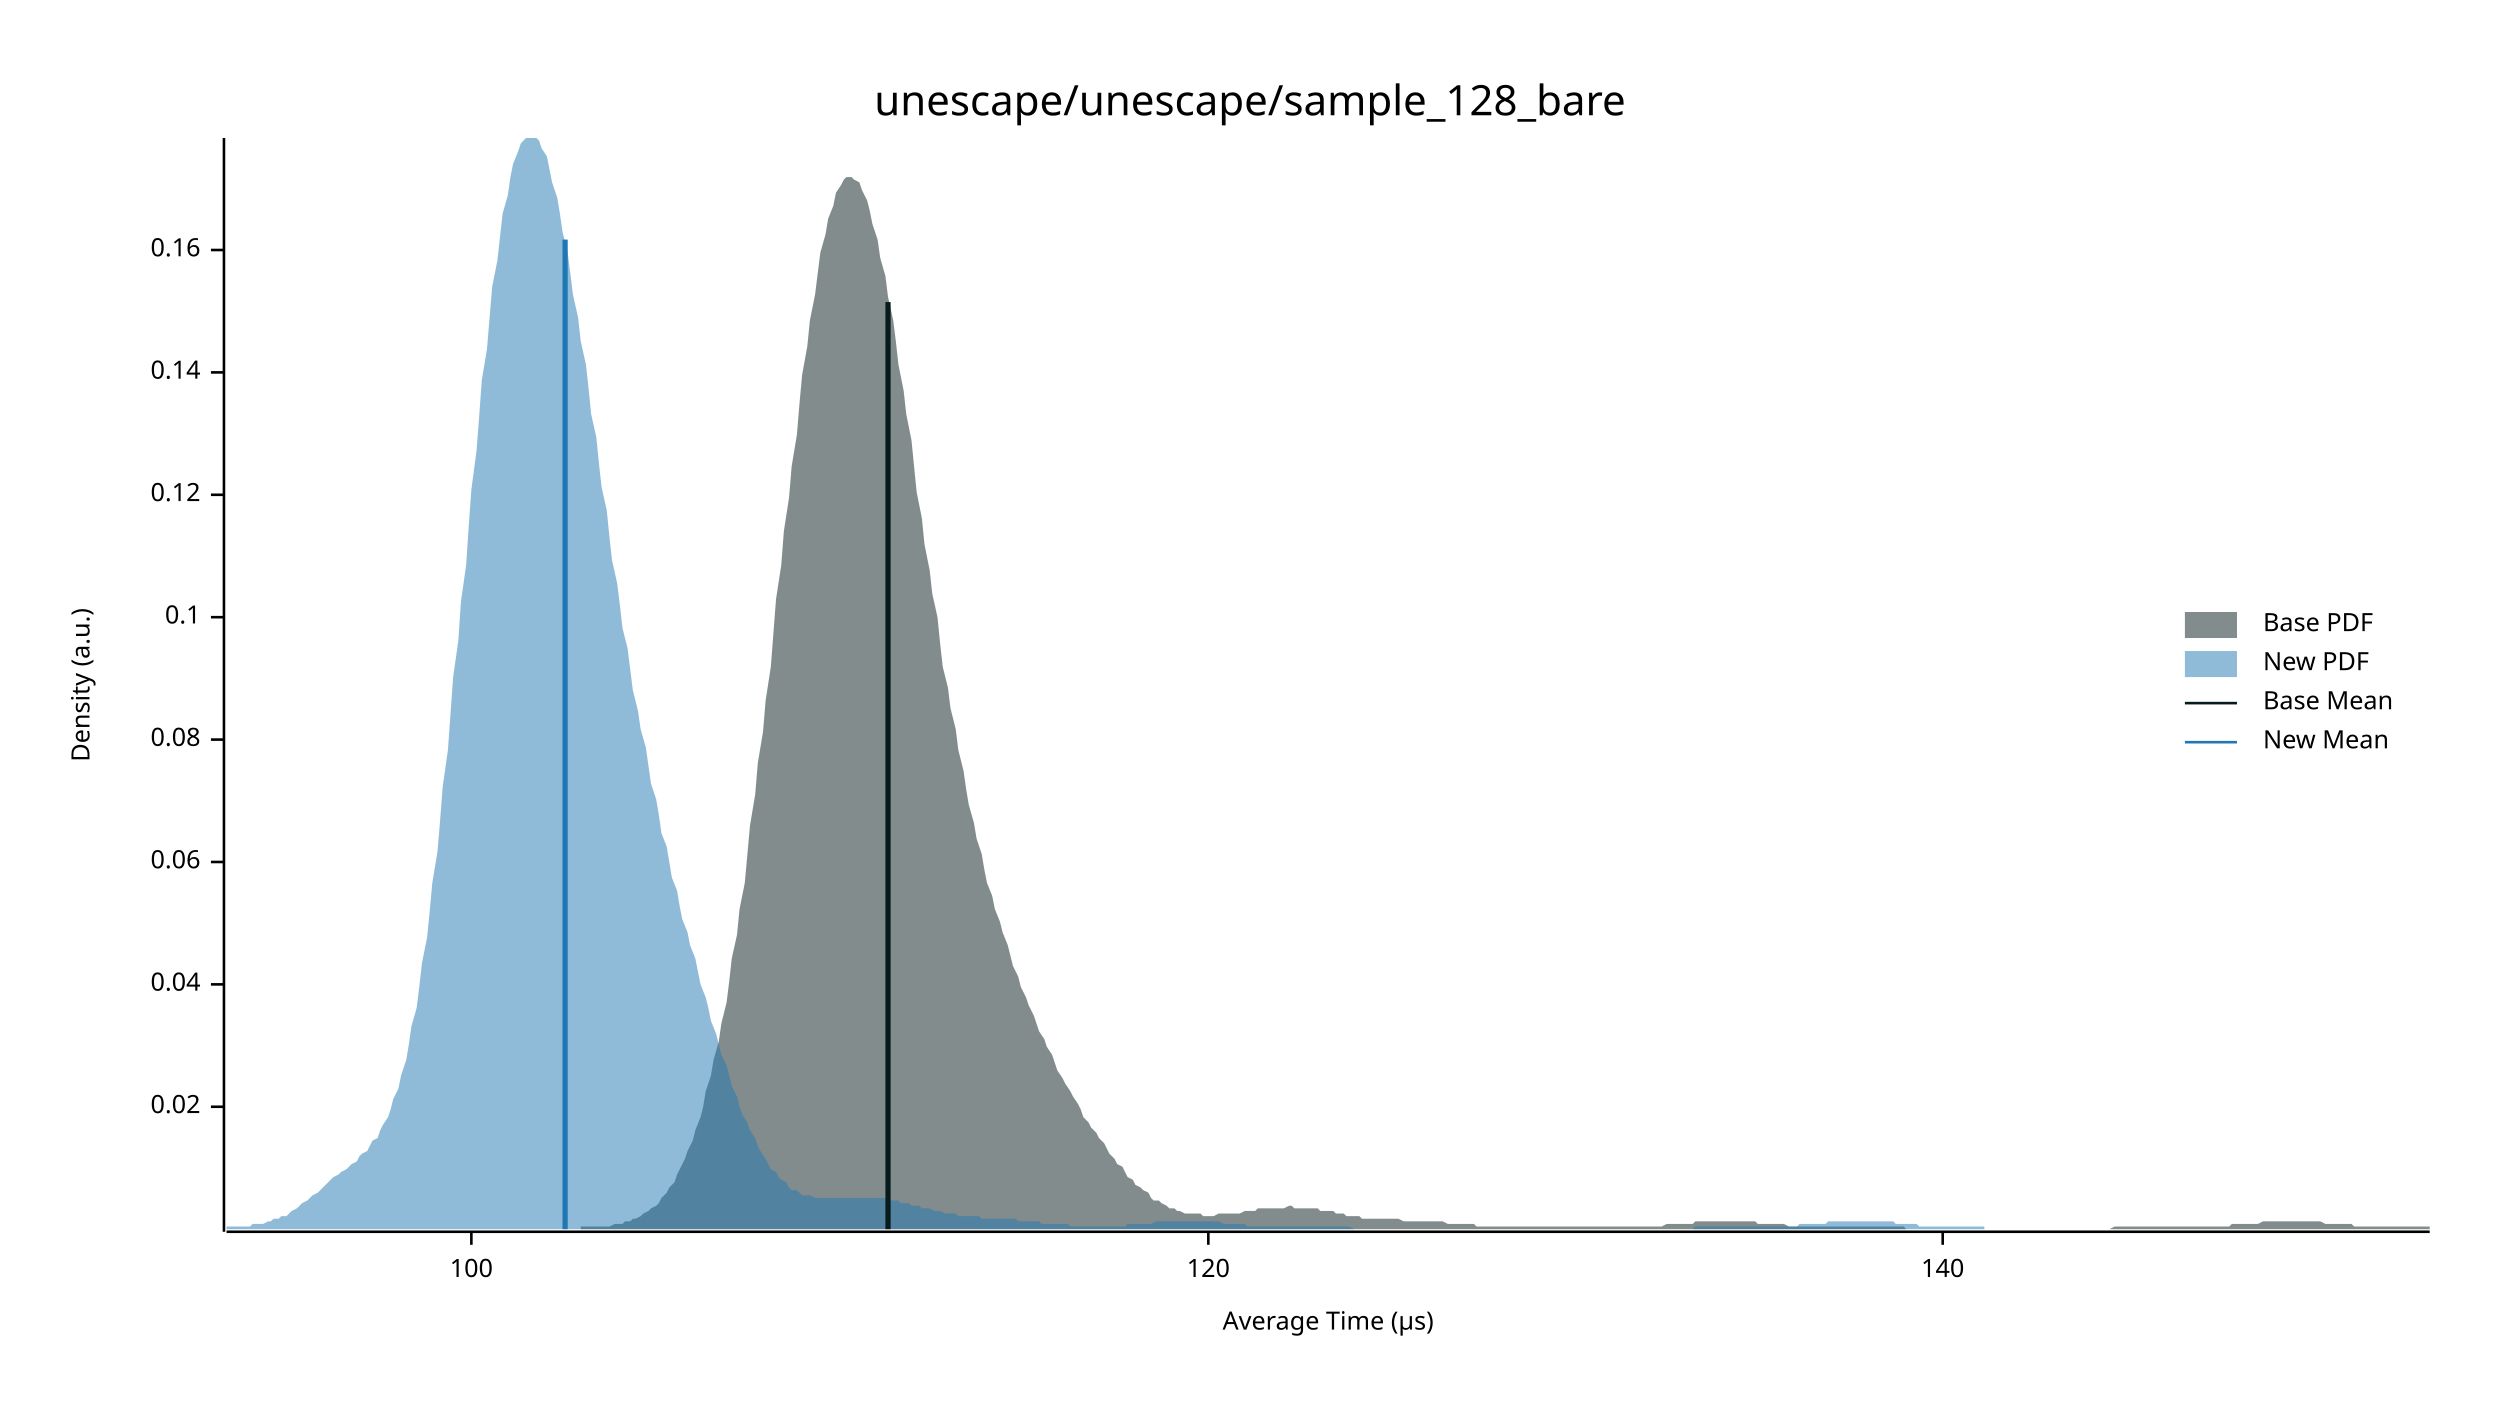
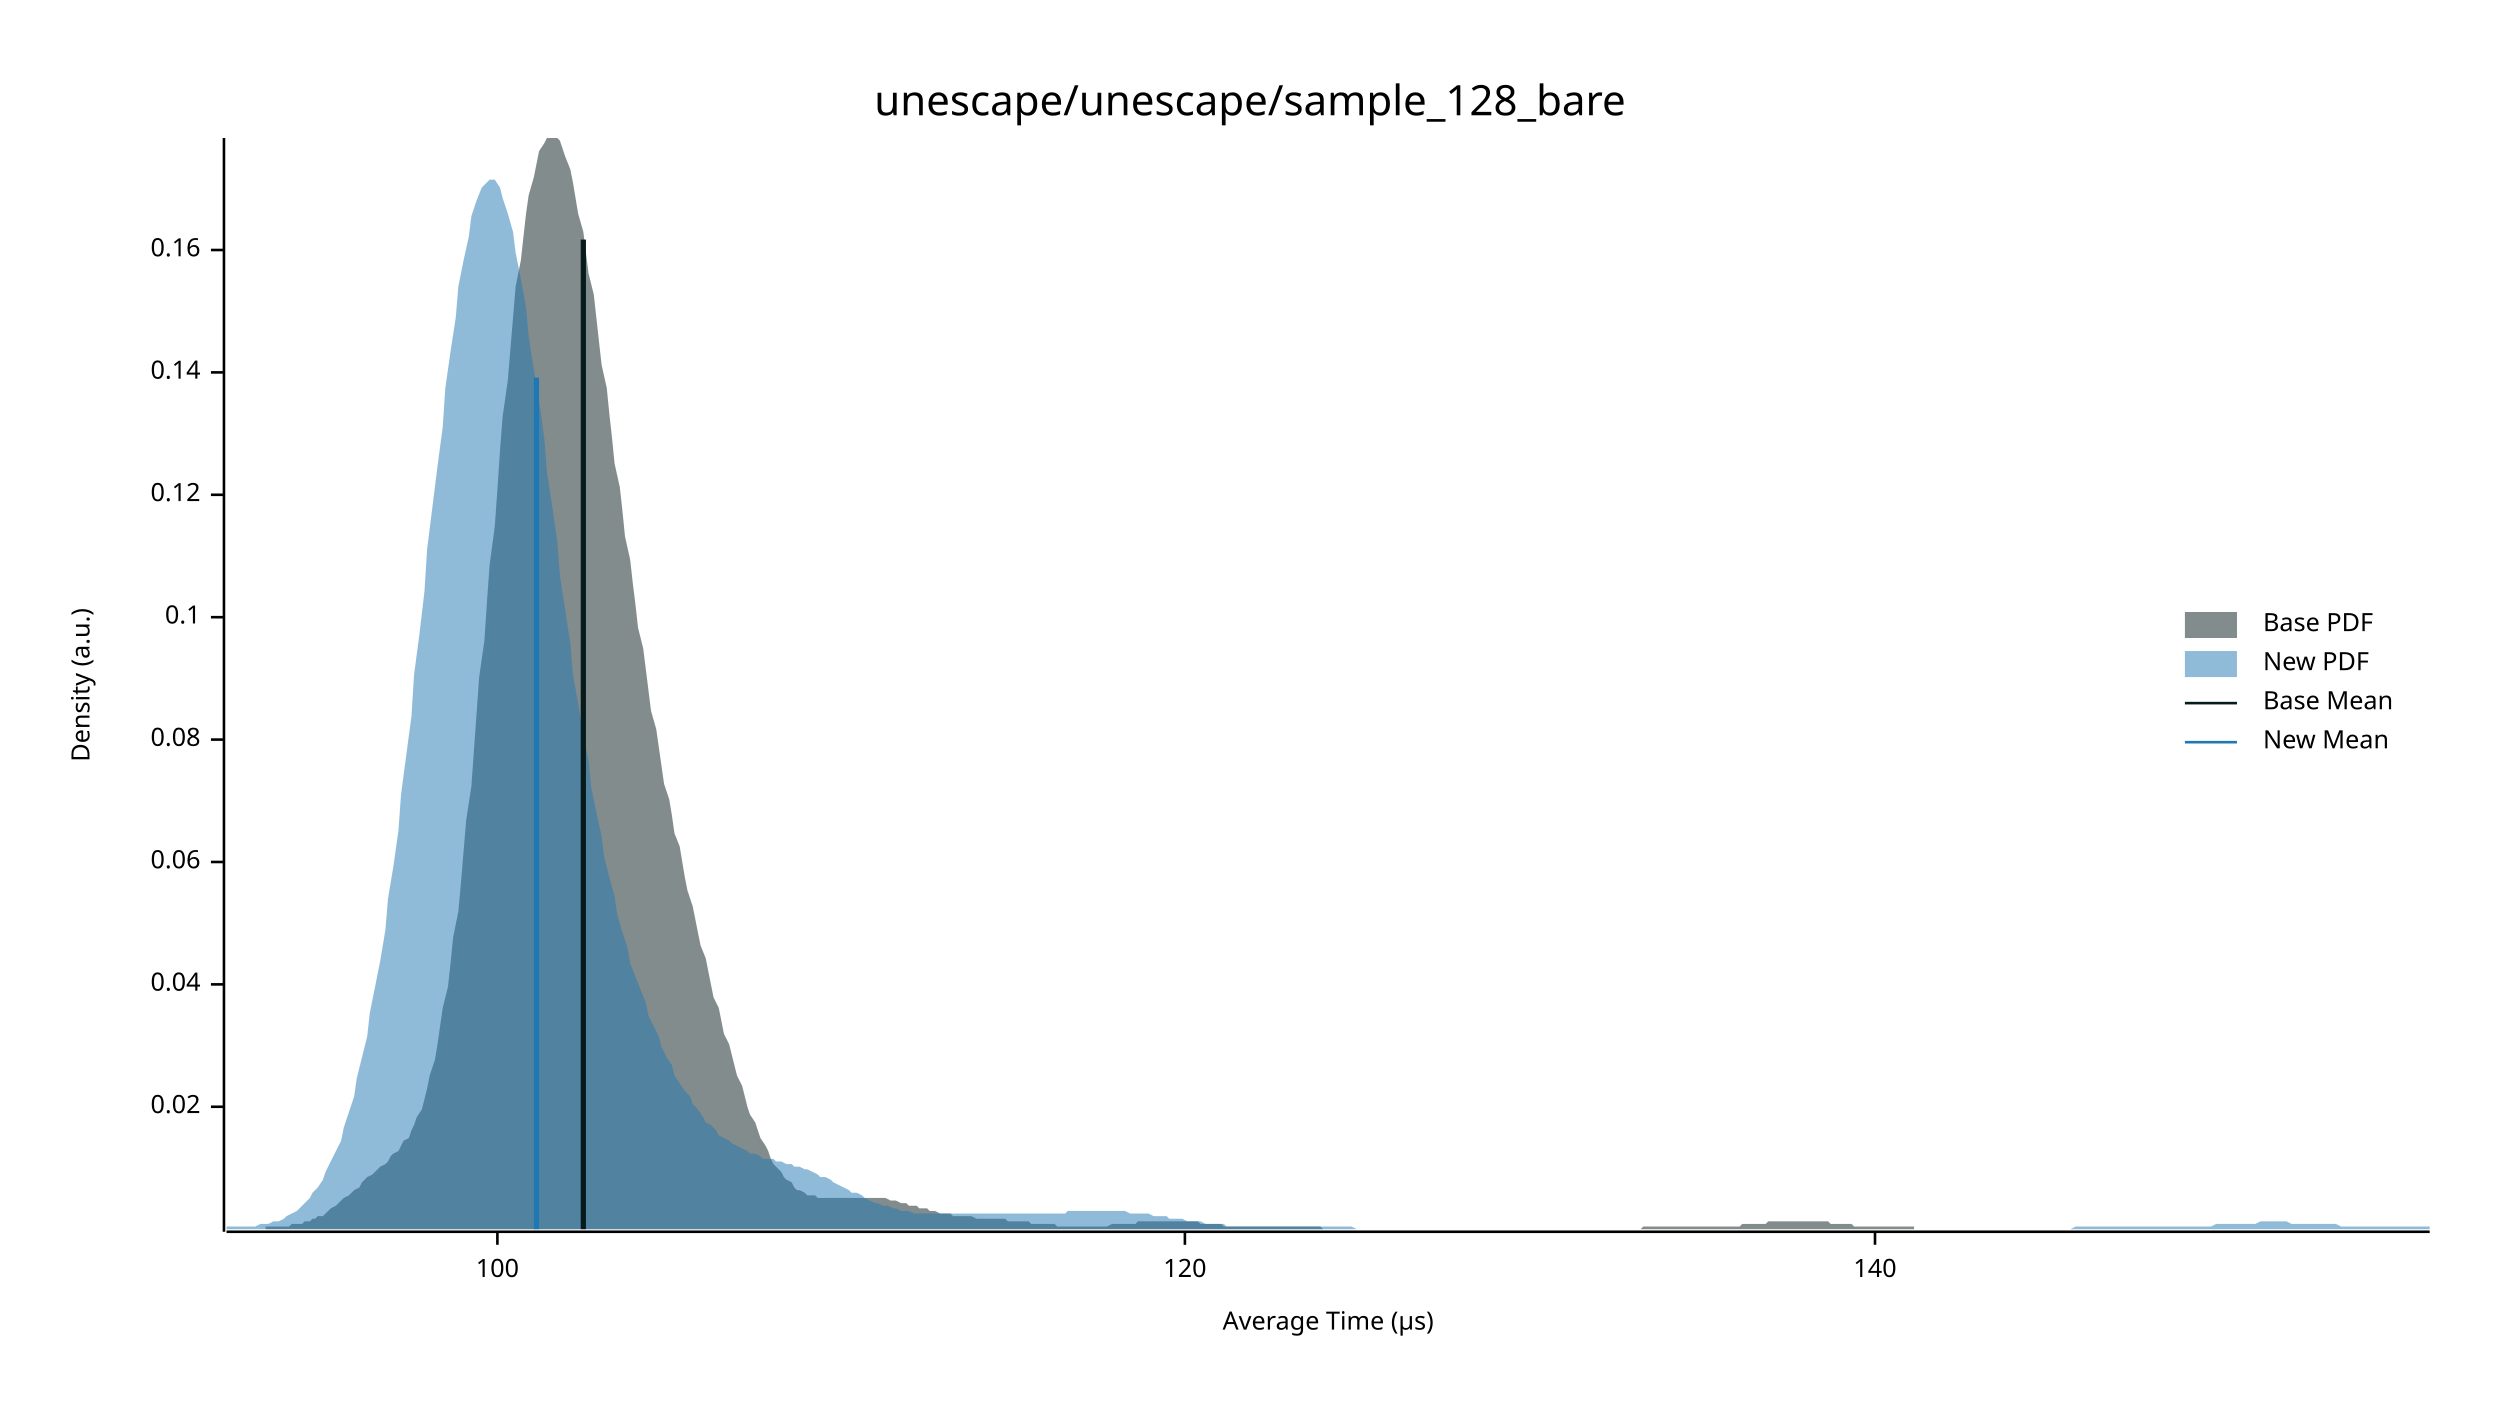
<svg xmlns="http://www.w3.org/2000/svg" width="960" height="540" viewBox="0 0 960 540">
  <text x="480" y="32" dy="0.76em" text-anchor="middle" font-family="sans-serif" font-size="16.129" opacity="1" fill="#000000">
unescape/unescape/sample_128_bare
</text>
  <text x="27" y="263" dy="0.76em" text-anchor="middle" font-family="sans-serif" font-size="9.677" opacity="1" fill="#000000" transform="rotate(270, 27, 263)">
Density (a.u.)
</text>
  <text x="510" y="513" dy="-0.5ex" text-anchor="middle" font-family="sans-serif" font-size="9.677" opacity="1" fill="#000000">
Average Time (µs)
</text>
  <polyline fill="none" opacity="1" stroke="#000000" stroke-width="1" points="86,53 86,473 " />
  <text x="77" y="425" dy="0.5ex" text-anchor="end" font-family="sans-serif" font-size="9.677" opacity="1" fill="#000000">
0.02
</text>
  <polyline fill="none" opacity="1" stroke="#000000" stroke-width="1" points="81,425 86,425 " />
  <text x="77" y="378" dy="0.5ex" text-anchor="end" font-family="sans-serif" font-size="9.677" opacity="1" fill="#000000">
0.04
</text>
  <polyline fill="none" opacity="1" stroke="#000000" stroke-width="1" points="81,378 86,378 " />
  <text x="77" y="331" dy="0.5ex" text-anchor="end" font-family="sans-serif" font-size="9.677" opacity="1" fill="#000000">
0.06
</text>
  <polyline fill="none" opacity="1" stroke="#000000" stroke-width="1" points="81,331 86,331 " />
  <text x="77" y="284" dy="0.5ex" text-anchor="end" font-family="sans-serif" font-size="9.677" opacity="1" fill="#000000">
0.08
</text>
  <polyline fill="none" opacity="1" stroke="#000000" stroke-width="1" points="81,284 86,284 " />
  <text x="77" y="237" dy="0.5ex" text-anchor="end" font-family="sans-serif" font-size="9.677" opacity="1" fill="#000000">
0.1
</text>
  <polyline fill="none" opacity="1" stroke="#000000" stroke-width="1" points="81,237 86,237 " />
  <text x="77" y="190" dy="0.5ex" text-anchor="end" font-family="sans-serif" font-size="9.677" opacity="1" fill="#000000">
0.12
</text>
  <polyline fill="none" opacity="1" stroke="#000000" stroke-width="1" points="81,190 86,190 " />
  <text x="77" y="143" dy="0.5ex" text-anchor="end" font-family="sans-serif" font-size="9.677" opacity="1" fill="#000000">
0.14
</text>
  <polyline fill="none" opacity="1" stroke="#000000" stroke-width="1" points="81,143 86,143 " />
  <text x="77" y="96" dy="0.5ex" text-anchor="end" font-family="sans-serif" font-size="9.677" opacity="1" fill="#000000">
0.16
</text>
  <polyline fill="none" opacity="1" stroke="#000000" stroke-width="1" points="81,96 86,96 " />
  <polyline fill="none" opacity="1" stroke="#000000" stroke-width="1" points="87,473 933,473 " />
-   <text x="181" y="483" dy="0.76em" text-anchor="middle" font-family="sans-serif" font-size="9.677" opacity="1" fill="#000000">
+   <text x="191" y="483" dy="0.76em" text-anchor="middle" font-family="sans-serif" font-size="9.677" opacity="1" fill="#000000">
100
</text>
-   <polyline fill="none" opacity="1" stroke="#000000" stroke-width="1" points="181,473 181,478 " />
-   <text x="464" y="483" dy="0.76em" text-anchor="middle" font-family="sans-serif" font-size="9.677" opacity="1" fill="#000000">
+   <polyline fill="none" opacity="1" stroke="#000000" stroke-width="1" points="191,473 191,478 " />
+   <text x="455" y="483" dy="0.76em" text-anchor="middle" font-family="sans-serif" font-size="9.677" opacity="1" fill="#000000">
120
</text>
-   <polyline fill="none" opacity="1" stroke="#000000" stroke-width="1" points="464,473 464,478 " />
-   <text x="746" y="483" dy="0.76em" text-anchor="middle" font-family="sans-serif" font-size="9.677" opacity="1" fill="#000000">
+   <polyline fill="none" opacity="1" stroke="#000000" stroke-width="1" points="455,473 455,478 " />
+   <text x="720" y="483" dy="0.76em" text-anchor="middle" font-family="sans-serif" font-size="9.677" opacity="1" fill="#000000">
140
</text>
-   <polyline fill="none" opacity="1" stroke="#000000" stroke-width="1" points="746,473 746,478 " />
-   <polygon opacity="0.5" fill="#071A1C" points="223,471 225,471 226,471 227,471 229,471 230,471 232,471 233,471 234,471 236,470 237,470 239,470 240,469 242,469 243,468 244,468 246,467 247,466 249,465 250,464 252,463 253,462 254,460 256,458 257,456 259,454 260,451 261,449 263,445 264,442 266,438 267,434 269,429 270,425 271,419 273,413 274,407 276,400 277,393 279,385 280,377 281,368 283,359 284,349 286,339 287,328 288,317 290,305 291,293 293,281 294,269 296,256 297,243 298,230 300,217 301,204 303,191 304,179 306,167 307,155 308,144 310,133 311,123 313,113 314,105 315,97 317,90 318,84 320,79 321,74 323,71 324,69 325,68 327,68 328,69 330,70 331,73 333,77 334,81 335,86 337,92 338,99 340,106 341,114 343,123 344,131 345,140 347,150 348,159 350,169 351,179 352,189 354,199 355,209 357,219 358,228 360,237 361,247 362,256 364,264 365,272 367,280 368,288 370,296 371,303 372,309 374,316 375,322 377,328 378,334 379,339 381,344 382,349 384,354 385,358 387,363 388,367 389,371 391,375 392,379 394,383 395,386 397,390 398,393 399,396 401,399 402,402 404,405 405,408 406,411 408,414 409,416 411,419 412,421 414,424 415,426 416,429 418,431 419,433 421,435 422,437 424,439 425,441 426,443 428,445 429,447 431,448 432,450 433,452 435,453 436,455 438,456 439,457 441,458 442,460 443,461 445,461 446,462 448,463 449,464 451,464 452,465 453,465 455,466 456,466 458,466 459,466 461,466 462,467 463,467 465,467 466,467 468,466 469,466 470,466 472,466 473,466 475,466 476,466 478,465 479,465 480,465 482,465 483,464 485,464 486,464 488,464 489,464 490,464 492,464 493,464 495,463 496,463 497,464 499,464 500,464 502,464 503,464 505,464 506,464 507,465 509,465 510,465 512,465 513,466 515,466 516,466 517,467 519,467 520,467 522,467 523,468 524,468 526,468 527,468 529,468 530,468 532,468 533,468 534,468 536,468 537,468 539,469 540,469 542,469 543,469 544,469 546,469 547,469 549,469 550,469 551,469 553,469 554,469 556,470 557,470 559,470 560,470 561,470 563,470 564,470 566,470 567,471 569,471 570,471 571,471 573,471 574,471 576,471 577,471 579,471 580,471 581,471 583,471 584,471 586,471 587,471 588,471 590,471 591,471 593,471 594,471 596,471 597,471 598,471 600,471 601,471 603,471 604,471 606,471 607,471 608,471 610,471 611,471 613,471 614,471 615,471 617,471 618,471 620,471 621,471 623,471 624,471 625,471 627,471 628,471 630,471 631,471 633,471 634,471 635,471 637,471 638,471 640,470 641,470 642,470 644,470 645,470 647,470 648,470 650,470 651,469 652,469 654,469 655,469 657,469 658,469 660,469 661,469 662,469 664,469 665,469 667,469 668,469 669,469 671,469 672,469 674,469 675,470 677,470 678,470 679,470 681,470 682,470 684,470 685,470 687,471 688,471 689,471 691,471 692,471 694,471 695,471 697,471 698,471 699,471 701,471 702,471 704,471 705,471 706,471 708,471 709,471 711,471 712,471 714,471 715,471 716,471 718,471 719,471 721,471 722,471 724,471 725,471 726,471 728,471 729,471 731,471 732,472 733,472 735,472 736,472 738,472 739,472 741,472 742,472 743,472 745,472 746,472 748,472 749,472 751,472 752,472 753,472 755,472 756,472 758,472 759,472 760,472 762,472 763,472 765,472 766,472 768,472 769,472 770,472 772,472 773,472 775,472 776,472 778,472 779,472 780,472 782,472 783,472 785,472 786,472 787,472 789,472 790,472 792,472 793,472 795,472 796,472 797,472 799,472 800,472 802,472 803,472 805,472 806,472 807,472 809,472 810,472 812,471 813,471 815,471 816,471 817,471 819,471 820,471 822,471 823,471 824,471 826,471 827,471 829,471 830,471 832,471 833,471 834,471 836,471 837,471 839,471 840,471 842,471 843,471 844,471 846,471 847,471 849,471 850,471 851,471 853,471 854,471 856,471 857,470 859,470 860,470 861,470 863,470 864,470 866,470 867,470 869,469 870,469 871,469 873,469 874,469 876,469 877,469 878,469 880,469 881,469 883,469 884,469 886,469 887,469 888,469 890,469 891,469 893,470 894,470 896,470 897,470 898,470 900,470 901,470 903,470 904,471 905,471 907,471 908,471 910,471 911,471 913,471 914,471 915,471 917,471 918,471 920,471 921,471 923,471 924,471 925,471 927,471 928,471 930,471 931,471 933,471 933,472 223,472 " />
-   <polygon opacity="0.5" fill="#1F78B4" points="87,471 88,471 89,471 91,471 92,471 93,471 95,471 96,471 97,470 99,470 100,470 101,470 103,469 104,469 105,468 107,468 108,467 110,467 111,466 112,465 114,464 115,463 116,462 118,461 119,460 120,459 122,458 123,457 124,456 126,454 127,453 128,452 130,451 131,450 133,449 134,448 135,447 137,446 138,444 139,443 141,442 142,440 143,438 145,437 146,434 147,432 149,429 150,426 151,422 153,418 154,413 156,407 157,401 158,394 160,387 161,379 162,370 164,360 165,350 166,339 168,327 169,315 170,302 172,288 173,274 174,260 176,246 177,231 179,217 180,202 181,188 183,173 184,160 185,146 187,134 188,122 189,110 191,100 192,91 193,82 195,75 196,68 197,63 199,58 200,55 202,53 203,53 204,53 206,53 207,54 208,57 210,60 211,65 212,70 214,76 215,82 216,89 218,97 219,105 220,113 222,122 223,131 225,140 226,149 227,159 229,168 230,178 231,187 233,196 234,206 235,215 237,224 238,232 239,241 241,249 242,257 243,265 245,273 246,280 248,287 249,294 250,301 252,307 253,313 254,320 256,325 257,331 258,337 260,342 261,348 262,353 264,358 265,363 267,368 268,373 269,378 271,383 272,387 273,392 275,397 276,401 277,405 279,409 280,413 281,417 283,421 284,425 285,428 287,431 288,434 290,437 291,440 292,442 294,445 295,447 296,449 298,450 299,452 300,453 302,454 303,456 304,457 306,457 307,458 308,459 310,459 311,459 313,460 314,460 315,460 317,460 318,460 319,460 321,460 322,460 323,460 325,460 326,460 327,460 329,460 330,460 331,460 333,460 334,460 336,460 337,460 338,460 340,460 341,460 342,461 344,461 345,461 346,462 348,462 349,462 350,463 352,463 353,463 354,464 356,464 357,464 359,465 360,465 361,465 363,466 364,466 365,466 367,466 368,467 369,467 371,467 372,467 373,467 375,467 376,467 377,468 379,468 380,468 382,468 383,468 384,468 386,468 387,468 388,468 390,468 391,469 392,469 394,469 395,469 396,469 398,469 399,469 400,470 402,470 403,470 405,470 406,470 407,470 409,470 410,470 411,471 413,471 414,471 415,471 417,471 418,471 419,471 421,471 422,471 423,471 425,471 426,471 428,471 429,471 430,471 432,471 433,470 434,470 436,470 437,470 438,470 440,470 441,470 442,470 444,469 445,469 447,469 448,469 449,469 451,469 452,469 453,469 455,469 456,469 457,469 459,469 460,469 461,469 463,469 464,469 465,469 467,469 468,469 470,470 471,470 472,470 474,470 475,470 476,470 478,470 479,471 480,471 482,471 483,471 484,471 486,471 487,471 488,471 490,471 491,471 493,471 494,471 495,471 497,471 498,471 499,471 501,471 502,471 503,471 505,471 506,471 507,471 509,471 510,471 511,471 513,471 514,471 516,471 517,471 518,471 520,472 521,472 522,472 524,472 525,472 526,472 528,472 529,472 530,472 532,472 533,472 534,472 536,472 537,472 539,472 540,472 541,472 543,472 544,472 545,472 547,472 548,472 549,472 551,472 552,472 553,472 555,472 556,472 557,472 559,472 560,472 562,472 563,472 564,472 566,472 567,472 568,472 570,472 571,472 572,472 574,472 575,472 576,472 578,472 579,472 580,472 582,472 583,472 585,472 586,472 587,472 589,472 590,472 591,472 593,472 594,472 595,472 597,472 598,472 599,472 601,472 602,472 603,472 605,472 606,472 608,472 609,472 610,472 612,472 613,472 614,472 616,472 617,472 618,472 620,472 621,472 622,472 624,472 625,472 627,472 628,472 629,472 631,472 632,472 633,472 635,472 636,472 637,472 639,472 640,472 641,472 643,472 644,472 645,472 647,472 648,472 650,472 651,471 652,471 654,471 655,471 656,471 658,471 659,471 660,471 662,471 663,471 664,471 666,471 667,471 668,471 670,471 671,471 673,471 674,471 675,471 677,471 678,471 679,471 681,471 682,471 683,471 685,471 686,471 687,471 689,471 690,471 691,470 693,470 694,470 696,470 697,470 698,470 700,470 701,470 702,469 704,469 705,469 706,469 708,469 709,469 710,469 712,469 713,469 714,469 716,469 717,469 719,469 720,469 721,469 723,469 724,469 725,469 727,469 728,470 729,470 731,470 732,470 733,470 735,470 736,470 737,471 739,471 740,471 742,471 743,471 744,471 746,471 747,471 748,471 750,471 751,471 752,471 754,471 755,471 756,471 758,471 759,471 760,471 762,471 762,472 87,472 " />
-   <polyline fill="none" opacity="1" stroke="#071A1C" stroke-width="2" points="341,472 341,116 " />
-   <polyline fill="none" opacity="1" stroke="#1F78B4" stroke-width="2" points="217,472 217,92 " />
+   <polyline fill="none" opacity="1" stroke="#000000" stroke-width="1" points="720,473 720,478 " />
+   <polygon opacity="0.5" fill="#071A1C" points="102,471 103,471 105,471 106,471 107,471 108,471 110,471 111,471 112,470 113,470 115,470 116,470 117,469 119,469 120,468 121,468 122,467 124,467 125,466 126,465 127,464 129,463 130,462 131,461 132,460 134,459 135,458 136,457 138,456 139,454 140,453 141,452 143,451 144,450 145,449 146,448 148,447 149,446 150,444 151,443 153,442 154,440 155,438 157,437 158,434 159,432 160,429 162,426 163,422 164,418 165,413 167,407 168,401 169,394 170,387 172,379 173,370 174,360 176,350 177,339 178,327 179,315 181,302 182,288 183,274 184,260 186,246 187,231 188,217 190,202 191,188 192,173 193,160 195,146 196,134 197,122 198,110 200,100 201,91 202,82 203,75 205,68 206,63 207,58 209,55 210,53 211,53 212,53 214,53 215,54 216,57 217,60 219,65 220,70 221,76 222,82 224,89 225,97 226,105 228,113 229,122 230,131 231,140 233,149 234,159 235,168 236,178 238,187 239,196 240,206 242,215 243,224 244,232 245,241 247,249 248,257 249,265 250,273 252,280 253,287 254,294 255,301 257,307 258,313 259,320 261,325 262,331 263,337 264,342 266,348 267,353 268,358 269,363 271,368 272,373 273,378 274,383 276,387 277,392 278,397 280,401 281,405 282,409 283,413 285,417 286,421 287,425 288,428 290,431 291,434 292,437 294,440 295,442 296,445 297,447 299,449 300,450 301,452 302,453 304,454 305,456 306,457 307,457 309,458 310,459 311,459 313,459 314,460 315,460 316,460 318,460 319,460 320,460 321,460 323,460 324,460 325,460 326,460 328,460 329,460 330,460 332,460 333,460 334,460 335,460 337,460 338,460 339,460 340,460 342,461 343,461 344,461 346,462 347,462 348,462 349,463 351,463 352,463 353,464 354,464 356,464 357,465 358,465 359,465 361,466 362,466 363,466 365,466 366,467 367,467 368,467 370,467 371,467 372,467 373,467 375,468 376,468 377,468 378,468 380,468 381,468 382,468 384,468 385,468 386,468 387,469 389,469 390,469 391,469 392,469 394,469 395,469 396,470 397,470 399,470 400,470 401,470 403,470 404,470 405,470 406,471 408,471 409,471 410,471 411,471 413,471 414,471 415,471 417,471 418,471 419,471 420,471 422,471 423,471 424,471 425,471 427,470 428,470 429,470 430,470 432,470 433,470 434,470 436,470 437,469 438,469 439,469 441,469 442,469 443,469 444,469 446,469 447,469 448,469 449,469 451,469 452,469 453,469 455,469 456,469 457,469 458,469 460,469 461,470 462,470 463,470 465,470 466,470 467,470 469,470 470,471 471,471 472,471 474,471 475,471 476,471 477,471 479,471 480,471 481,471 482,471 484,471 485,471 486,471 488,471 489,471 490,471 491,471 493,471 494,471 495,471 496,471 498,471 499,471 500,471 501,471 503,471 504,471 505,471 507,471 508,472 509,472 510,472 512,472 513,472 514,472 515,472 517,472 518,472 519,472 521,472 522,472 523,472 524,472 526,472 527,472 528,472 529,472 531,472 532,472 533,472 534,472 536,472 537,472 538,472 540,472 541,472 542,472 543,472 545,472 546,472 547,472 548,472 550,472 551,472 552,472 553,472 555,472 556,472 557,472 559,472 560,472 561,472 562,472 564,472 565,472 566,472 567,472 569,472 570,472 571,472 573,472 574,472 575,472 576,472 578,472 579,472 580,472 581,472 583,472 584,472 585,472 586,472 588,472 589,472 590,472 592,472 593,472 594,472 595,472 597,472 598,472 599,472 600,472 602,472 603,472 604,472 605,472 607,472 608,472 609,472 611,472 612,472 613,472 614,472 616,472 617,472 618,472 619,472 621,472 622,472 623,472 624,472 626,472 627,472 628,472 630,472 631,471 632,471 633,471 635,471 636,471 637,471 638,471 640,471 641,471 642,471 644,471 645,471 646,471 647,471 649,471 650,471 651,471 652,471 654,471 655,471 656,471 657,471 659,471 660,471 661,471 663,471 664,471 665,471 666,471 668,471 669,470 670,470 671,470 673,470 674,470 675,470 676,470 678,470 679,469 680,469 682,469 683,469 684,469 685,469 687,469 688,469 689,469 690,469 692,469 693,469 694,469 696,469 697,469 698,469 699,469 701,469 702,469 703,470 704,470 706,470 707,470 708,470 709,470 711,470 712,471 713,471 715,471 716,471 717,471 718,471 720,471 721,471 722,471 723,471 725,471 726,471 727,471 728,471 730,471 731,471 732,471 734,471 735,471 735,472 102,472 " />
+   <polygon opacity="0.5" fill="#1F78B4" points="87,471 88,471 90,471 92,471 93,471 95,471 97,471 98,471 100,470 102,470 103,470 105,469 107,469 109,468 110,467 112,466 114,465 115,464 117,462 119,460 120,458 122,456 124,453 125,450 127,446 129,442 131,438 132,433 134,427 136,421 137,414 139,406 141,398 142,389 144,379 146,369 148,357 149,345 151,333 153,319 154,305 156,290 158,275 159,259 161,244 163,227 164,211 166,195 168,179 170,164 171,149 173,135 175,122 176,110 178,100 180,91 181,83 183,77 185,72 187,70 188,69 190,69 192,72 193,76 195,82 197,89 198,97 200,107 202,118 203,129 205,142 207,154 209,168 210,181 212,194 214,208 215,221 217,234 219,247 220,259 222,270 224,282 226,292 227,302 229,312 231,321 232,329 234,337 236,344 237,351 239,358 241,364 242,370 244,375 246,380 248,385 249,390 251,394 253,398 254,402 256,406 258,409 259,413 261,416 263,419 265,421 266,424 268,426 270,429 271,431 273,432 275,434 276,436 278,437 280,438 281,439 283,440 285,441 287,442 288,443 290,443 292,444 293,445 295,445 297,445 298,446 300,446 302,447 304,447 305,448 307,448 309,449 310,449 312,450 314,451 315,452 317,452 319,453 320,454 322,455 324,456 326,457 327,458 329,458 331,459 332,460 334,461 336,462 337,462 339,463 341,463 343,464 344,464 346,465 348,465 349,465 351,466 353,466 354,466 356,466 358,466 359,466 361,466 363,466 365,466 366,466 368,466 370,466 371,466 373,466 375,466 376,466 378,466 380,466 381,466 383,466 385,466 387,466 388,466 390,466 392,466 393,466 395,466 397,466 398,466 400,466 402,466 404,466 405,466 407,466 409,466 410,465 412,465 414,465 415,465 417,465 419,465 420,465 422,465 424,465 426,465 427,465 429,465 431,465 432,465 434,466 436,466 437,466 439,466 441,466 443,467 444,467 446,467 448,467 449,468 451,468 453,468 454,468 456,469 458,469 459,469 461,469 463,470 465,470 466,470 468,470 470,470 471,471 473,471 475,471 476,471 478,471 480,471 482,471 483,471 485,471 487,471 488,471 490,471 492,471 493,471 495,471 497,471 498,471 500,471 502,471 504,471 505,471 507,471 509,471 510,471 512,471 514,471 515,471 517,471 519,471 521,472 522,472 524,472 526,472 527,472 529,472 531,472 532,472 534,472 536,472 537,472 539,472 541,472 543,472 544,472 546,472 548,472 549,472 551,472 553,472 554,472 556,472 558,472 560,472 561,472 563,472 565,472 566,472 568,472 570,472 571,472 573,472 575,472 576,472 578,472 580,472 582,472 583,472 585,472 587,472 588,472 590,472 592,472 593,472 595,472 597,472 599,472 600,472 602,472 604,472 605,472 607,472 609,472 610,472 612,472 614,472 615,472 617,472 619,472 621,472 622,472 624,472 626,472 627,472 629,472 631,472 632,472 634,472 636,472 638,472 639,472 641,472 643,472 644,472 646,472 648,472 649,472 651,472 653,472 654,472 656,472 658,472 660,472 661,472 663,472 665,472 666,472 668,472 670,472 671,472 673,472 675,472 676,472 678,472 680,472 682,472 683,472 685,472 687,472 688,472 690,472 692,472 693,472 695,472 697,472 699,472 700,472 702,472 704,472 705,472 707,472 709,472 710,472 712,472 714,472 715,472 717,472 719,472 721,472 722,472 724,472 726,472 727,472 729,472 731,472 732,472 734,472 736,472 738,472 739,472 741,472 743,472 744,472 746,472 748,472 749,472 751,472 753,472 754,472 756,472 758,472 760,472 761,472 763,472 765,472 766,472 768,472 770,472 771,472 773,472 775,472 777,472 778,472 780,472 782,472 783,472 785,472 787,472 788,472 790,472 792,472 793,472 795,472 797,471 799,471 800,471 802,471 804,471 805,471 807,471 809,471 810,471 812,471 814,471 816,471 817,471 819,471 821,471 822,471 824,471 826,471 827,471 829,471 831,471 832,471 834,471 836,471 838,471 839,471 841,471 843,471 844,471 846,471 848,471 849,471 851,470 853,470 855,470 856,470 858,470 860,470 861,470 863,470 865,470 866,470 868,469 870,469 871,469 873,469 875,469 877,469 878,469 880,470 882,470 883,470 885,470 887,470 888,470 890,470 892,470 894,470 895,470 897,470 899,471 900,471 902,471 904,471 905,471 907,471 909,471 910,471 912,471 914,471 916,471 917,471 919,471 921,471 922,471 924,471 926,471 927,471 929,471 931,471 933,471 933,472 87,472 " />
+   <polyline fill="none" opacity="1" stroke="#071A1C" stroke-width="2" points="224,472 224,92 " />
+   <polyline fill="none" opacity="1" stroke="#1F78B4" stroke-width="2" points="206,472 206,145 " />
  <text x="869" y="235" dy="0.76em" text-anchor="start" font-family="sans-serif" font-size="9.677" opacity="1" fill="#000000">
Base PDF
</text>
  <text x="869" y="250" dy="0.76em" text-anchor="start" font-family="sans-serif" font-size="9.677" opacity="1" fill="#000000">
New PDF
</text>
  <text x="869" y="265" dy="0.76em" text-anchor="start" font-family="sans-serif" font-size="9.677" opacity="1" fill="#000000">
Base Mean
</text>
  <text x="869" y="280" dy="0.76em" text-anchor="start" font-family="sans-serif" font-size="9.677" opacity="1" fill="#000000">
New Mean
</text>
  <rect x="839" y="235" width="20" height="10" opacity="0.5" fill="#071A1C" stroke="none" />
  <rect x="839" y="250" width="20" height="10" opacity="0.5" fill="#1F78B4" stroke="none" />
  <polyline fill="none" opacity="1" stroke="#071A1C" stroke-width="1" points="839,270 859,270 " />
  <polyline fill="none" opacity="1" stroke="#1F78B4" stroke-width="1" points="839,285 859,285 " />
</svg>
